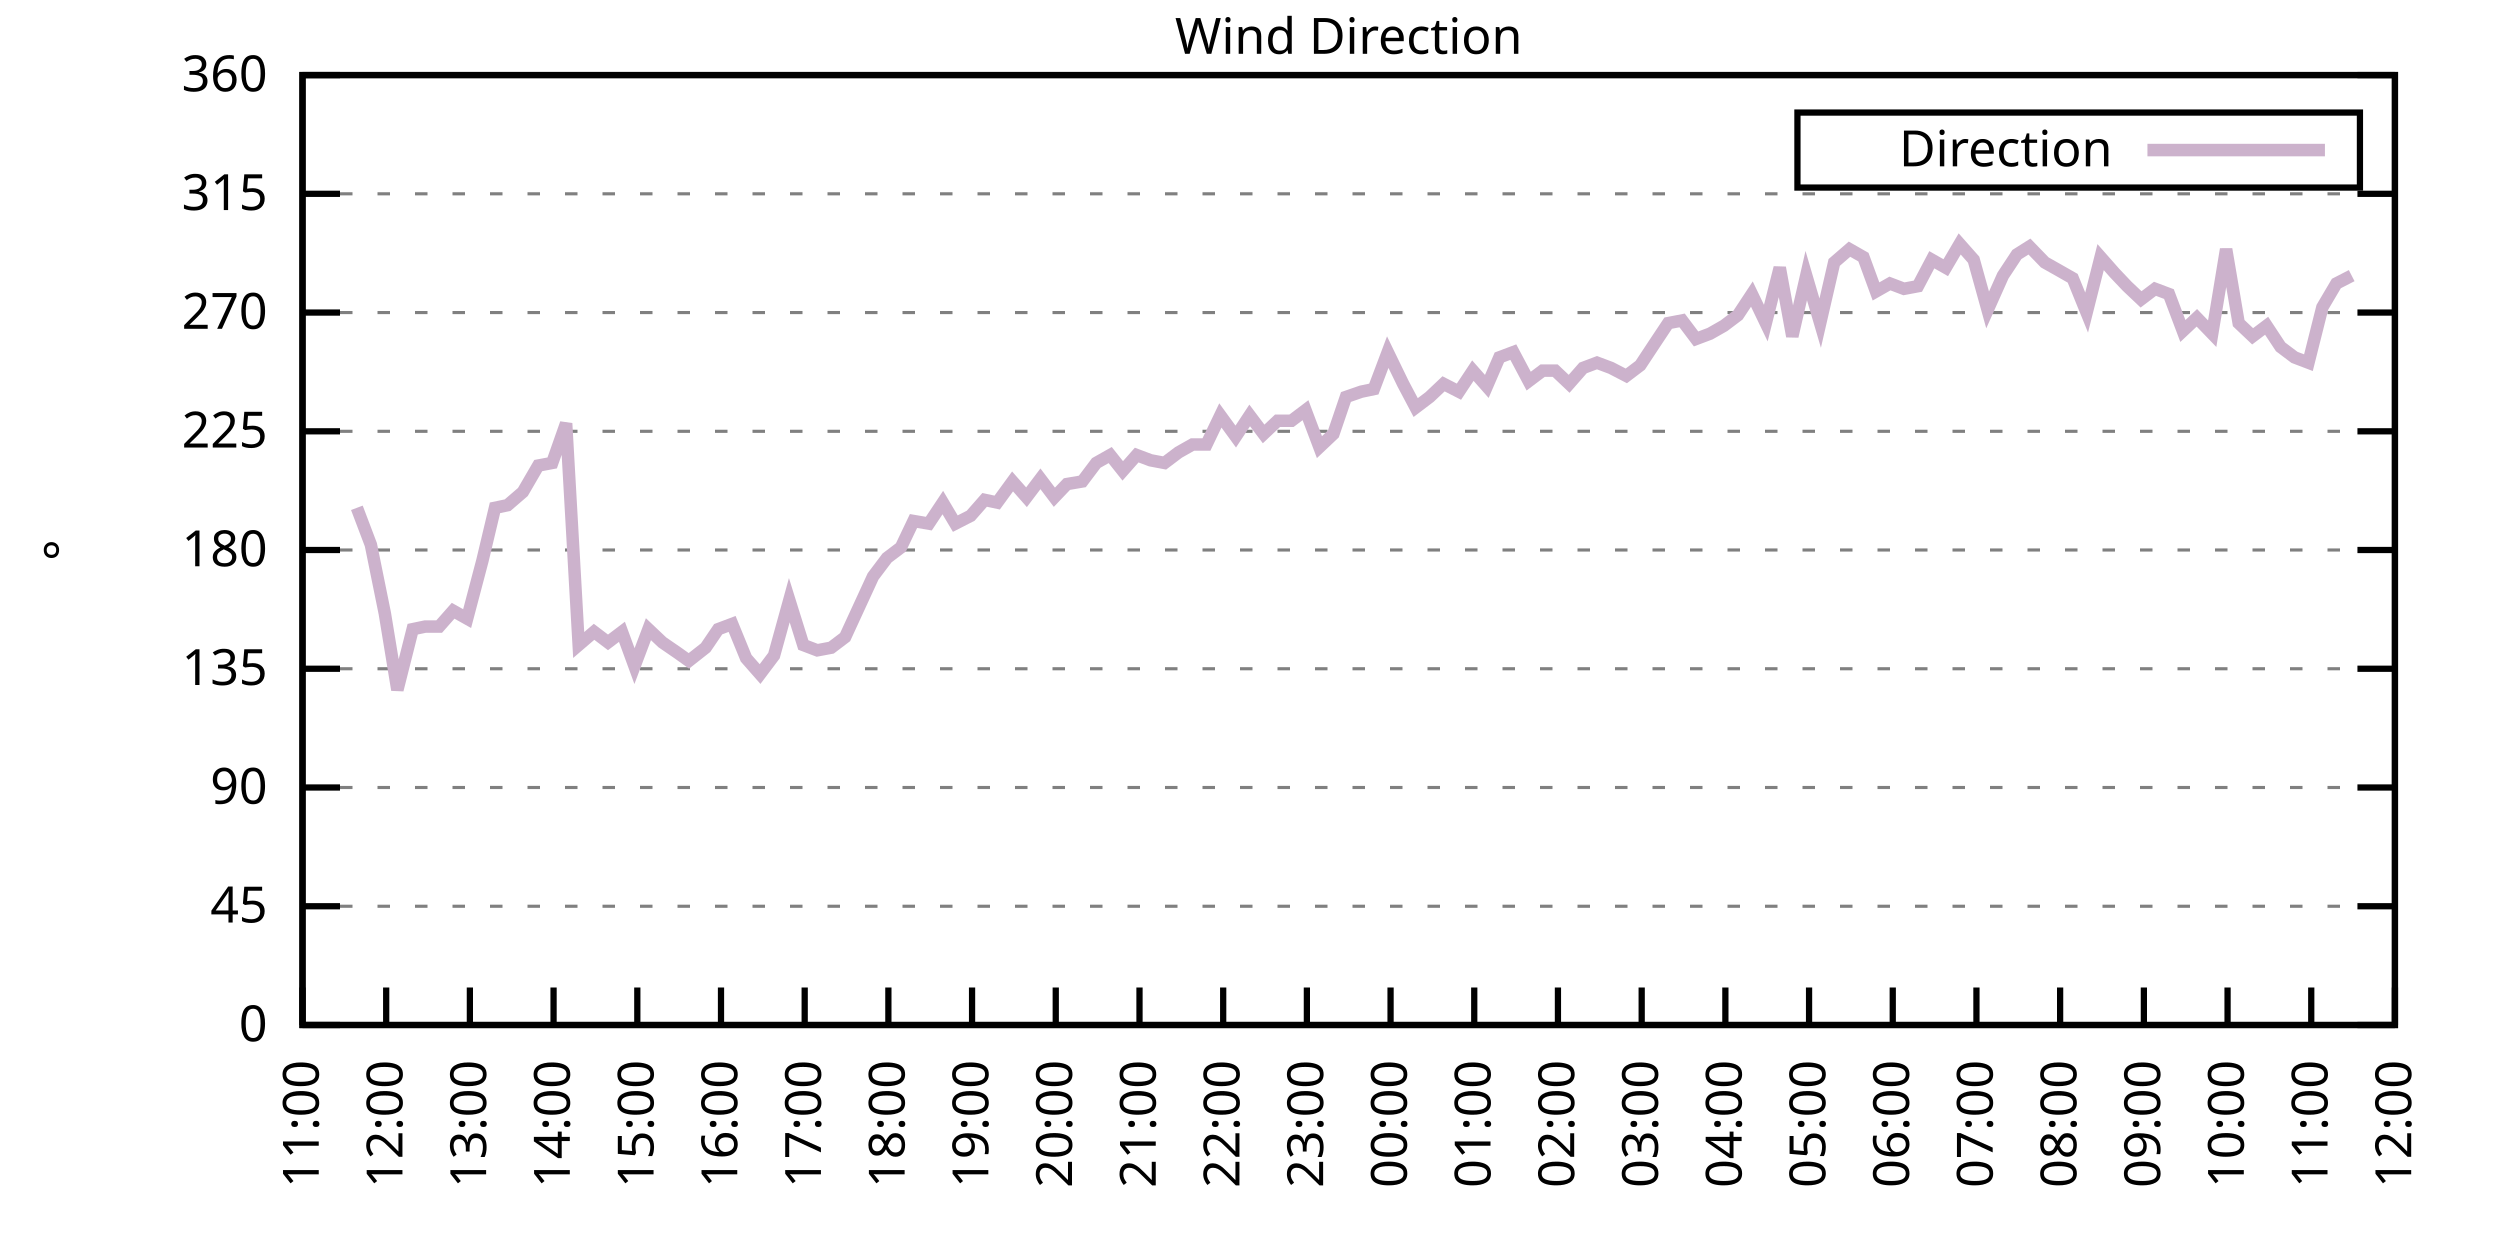
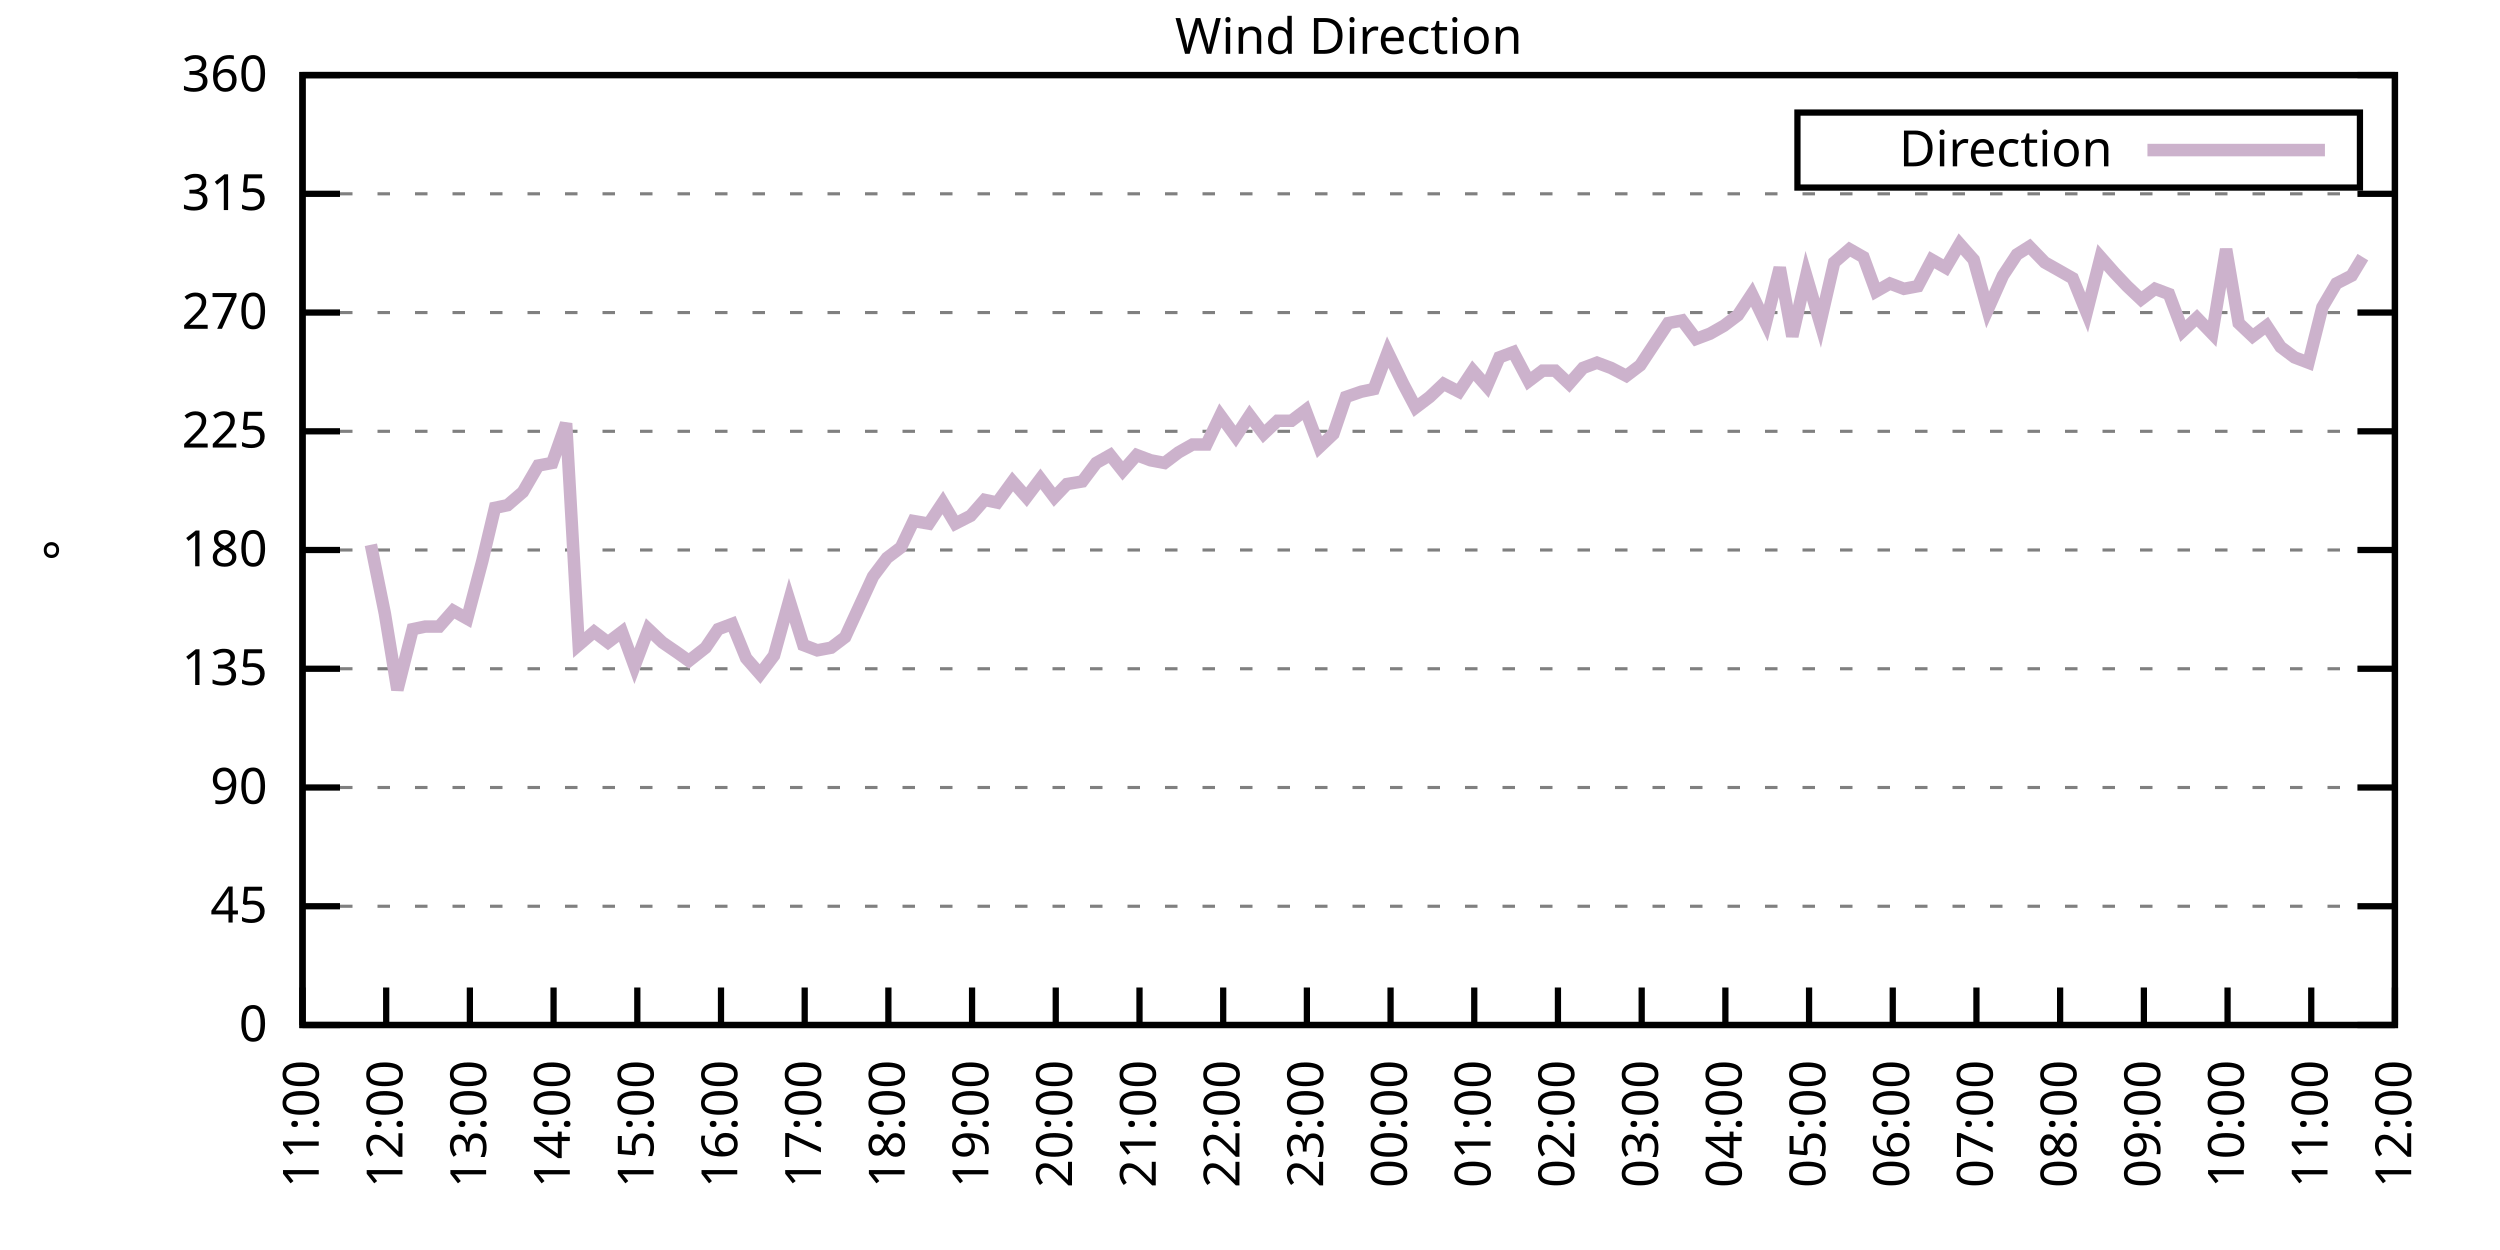
<svg xmlns="http://www.w3.org/2000/svg" xmlns:xlink="http://www.w3.org/1999/xlink" width="400" height="200" viewBox="0 0 400 200">
  <g id="gnuplot_canvas">
    <rect x="0" y="0" width="400" height="200" fill="none" />
    <defs>
      <circle id="gpDot" r="0.5" stroke-width="0.5" stroke="currentColor" />
      <path id="gpPt0" stroke-width="0.333" stroke="currentColor" d="M-1,0 h2 M0,-1 v2" />
      <path id="gpPt1" stroke-width="0.333" stroke="currentColor" d="M-1,-1 L1,1 M1,-1 L-1,1" />
      <path id="gpPt2" stroke-width="0.333" stroke="currentColor" d="M-1,0 L1,0 M0,-1 L0,1 M-1,-1 L1,1 M-1,1 L1,-1" />
      <rect id="gpPt3" stroke-width="0.333" stroke="currentColor" x="-1" y="-1" width="2" height="2" />
      <rect id="gpPt4" stroke-width="0.333" stroke="currentColor" fill="currentColor" x="-1" y="-1" width="2" height="2" />
      <circle id="gpPt5" stroke-width="0.333" stroke="currentColor" cx="0" cy="0" r="1" />
      <use xlink:href="#gpPt5" id="gpPt6" fill="currentColor" stroke="none" />
      <path id="gpPt7" stroke-width="0.333" stroke="currentColor" d="M0,-1.33 L-1.33,0.67 L1.33,0.67 z" />
      <use xlink:href="#gpPt7" id="gpPt8" fill="currentColor" stroke="none" />
      <use xlink:href="#gpPt7" id="gpPt9" stroke="currentColor" transform="rotate(180)" />
      <use xlink:href="#gpPt9" id="gpPt10" fill="currentColor" stroke="none" />
      <use xlink:href="#gpPt3" id="gpPt11" stroke="currentColor" transform="rotate(45)" />
      <use xlink:href="#gpPt11" id="gpPt12" fill="currentColor" stroke="none" />
      <path id="gpPt13" stroke-width="0.333" stroke="currentColor" d="M0,1.330 L1.265,0.411 L0.782,-1.067 L-0.782,-1.076 L-1.265,0.411 z" />
      <use xlink:href="#gpPt13" id="gpPt14" fill="currentColor" stroke="none" />
      <filter id="textbox" filterUnits="objectBoundingBox" x="0" y="0" height="1" width="1">
        <feFlood flood-color="white" flood-opacity="1" result="bgnd" />
        <feComposite in="SourceGraphic" in2="bgnd" operator="atop" />
      </filter>
      <filter id="greybox" filterUnits="objectBoundingBox" x="0" y="0" height="1" width="1">
        <feFlood flood-color="lightgrey" flood-opacity="1" result="grey" />
        <feComposite in="SourceGraphic" in2="grey" operator="atop" />
      </filter>
    </defs>
    <g fill="none" color="white" stroke="currentColor" stroke-width="1.00" stroke-linecap="butt" stroke-linejoin="miter">
</g>
    <g fill="none" color="black" stroke="currentColor" stroke-width="1.00" stroke-linecap="butt" stroke-linejoin="miter">
      <g stroke="none" shape-rendering="crispEdges">
        <polygon fill="rgb(255, 255, 255)" points="48.40,164.00 383.18,164.00 383.18,12.02 48.40,12.02 " />
      </g>
    </g>
    <g fill="none" color="black" stroke="currentColor" stroke-width="1.00" stroke-linecap="butt" stroke-linejoin="miter">
</g>
    <g fill="none" color="black" stroke="black" stroke-width="0.50" stroke-linecap="butt" stroke-linejoin="miter">
</g>
    <g fill="none" color="gray" stroke="currentColor" stroke-width="0.50" stroke-linecap="butt" stroke-linejoin="miter">
      <path stroke="gray" stroke-dasharray="2,4" class="gridline" d="M48.40,164.00 L383.19,164.00  " />
    </g>
    <g fill="none" color="gray" stroke="gray" stroke-width="1.00" stroke-linecap="butt" stroke-linejoin="miter">
</g>
    <g fill="none" color="black" stroke="currentColor" stroke-width="1.00" stroke-linecap="butt" stroke-linejoin="miter">
      <path stroke="black" d="M48.40,164.00 L54.40,164.00 M383.19,164.00 L377.19,164.00  " />
      <g transform="translate(42.80,166.60)" stroke="none" fill="black" font-family="Sans" font-size="8.00" text-anchor="end">
        <text>
          <tspan font-family="Sans"> 0</tspan>
        </text>
      </g>
    </g>
    <g fill="none" color="black" stroke="currentColor" stroke-width="1.00" stroke-linecap="butt" stroke-linejoin="miter">
</g>
    <g fill="none" color="black" stroke="black" stroke-width="0.50" stroke-linecap="butt" stroke-linejoin="miter">
</g>
    <g fill="none" color="gray" stroke="currentColor" stroke-width="0.50" stroke-linecap="butt" stroke-linejoin="miter">
      <path stroke="gray" stroke-dasharray="2,4" class="gridline" d="M48.40,145.00 L383.19,145.00  " />
    </g>
    <g fill="none" color="gray" stroke="gray" stroke-width="1.00" stroke-linecap="butt" stroke-linejoin="miter">
</g>
    <g fill="none" color="black" stroke="currentColor" stroke-width="1.00" stroke-linecap="butt" stroke-linejoin="miter">
      <path stroke="black" d="M48.40,145.00 L54.40,145.00 M383.19,145.00 L377.19,145.00  " />
      <g transform="translate(42.80,147.60)" stroke="none" fill="black" font-family="Sans" font-size="8.00" text-anchor="end">
        <text>
          <tspan font-family="Sans"> 45</tspan>
        </text>
      </g>
    </g>
    <g fill="none" color="black" stroke="currentColor" stroke-width="1.00" stroke-linecap="butt" stroke-linejoin="miter">
</g>
    <g fill="none" color="black" stroke="black" stroke-width="0.50" stroke-linecap="butt" stroke-linejoin="miter">
</g>
    <g fill="none" color="gray" stroke="currentColor" stroke-width="0.50" stroke-linecap="butt" stroke-linejoin="miter">
      <path stroke="gray" stroke-dasharray="2,4" class="gridline" d="M48.40,126.00 L383.19,126.00  " />
    </g>
    <g fill="none" color="gray" stroke="gray" stroke-width="1.00" stroke-linecap="butt" stroke-linejoin="miter">
</g>
    <g fill="none" color="black" stroke="currentColor" stroke-width="1.00" stroke-linecap="butt" stroke-linejoin="miter">
      <path stroke="black" d="M48.40,126.00 L54.40,126.00 M383.19,126.00 L377.19,126.00  " />
      <g transform="translate(42.80,128.60)" stroke="none" fill="black" font-family="Sans" font-size="8.00" text-anchor="end">
        <text>
          <tspan font-family="Sans"> 90</tspan>
        </text>
      </g>
    </g>
    <g fill="none" color="black" stroke="currentColor" stroke-width="1.00" stroke-linecap="butt" stroke-linejoin="miter">
</g>
    <g fill="none" color="black" stroke="black" stroke-width="0.50" stroke-linecap="butt" stroke-linejoin="miter">
</g>
    <g fill="none" color="gray" stroke="currentColor" stroke-width="0.50" stroke-linecap="butt" stroke-linejoin="miter">
      <path stroke="gray" stroke-dasharray="2,4" class="gridline" d="M48.40,107.00 L383.19,107.00  " />
    </g>
    <g fill="none" color="gray" stroke="gray" stroke-width="1.00" stroke-linecap="butt" stroke-linejoin="miter">
</g>
    <g fill="none" color="black" stroke="currentColor" stroke-width="1.00" stroke-linecap="butt" stroke-linejoin="miter">
      <path stroke="black" d="M48.40,107.00 L54.40,107.00 M383.19,107.00 L377.19,107.00  " />
      <g transform="translate(42.80,109.60)" stroke="none" fill="black" font-family="Sans" font-size="8.00" text-anchor="end">
        <text>
          <tspan font-family="Sans"> 135</tspan>
        </text>
      </g>
    </g>
    <g fill="none" color="black" stroke="currentColor" stroke-width="1.00" stroke-linecap="butt" stroke-linejoin="miter">
</g>
    <g fill="none" color="black" stroke="black" stroke-width="0.50" stroke-linecap="butt" stroke-linejoin="miter">
</g>
    <g fill="none" color="gray" stroke="currentColor" stroke-width="0.50" stroke-linecap="butt" stroke-linejoin="miter">
      <path stroke="gray" stroke-dasharray="2,4" class="gridline" d="M48.40,88.00 L383.19,88.00  " />
    </g>
    <g fill="none" color="gray" stroke="gray" stroke-width="1.00" stroke-linecap="butt" stroke-linejoin="miter">
</g>
    <g fill="none" color="black" stroke="currentColor" stroke-width="1.00" stroke-linecap="butt" stroke-linejoin="miter">
      <path stroke="black" d="M48.40,88.00 L54.40,88.00 M383.19,88.00 L377.19,88.00  " />
      <g transform="translate(42.80,90.60)" stroke="none" fill="black" font-family="Sans" font-size="8.00" text-anchor="end">
        <text>
          <tspan font-family="Sans"> 180</tspan>
        </text>
      </g>
    </g>
    <g fill="none" color="black" stroke="currentColor" stroke-width="1.00" stroke-linecap="butt" stroke-linejoin="miter">
</g>
    <g fill="none" color="black" stroke="black" stroke-width="0.50" stroke-linecap="butt" stroke-linejoin="miter">
</g>
    <g fill="none" color="gray" stroke="currentColor" stroke-width="0.50" stroke-linecap="butt" stroke-linejoin="miter">
      <path stroke="gray" stroke-dasharray="2,4" class="gridline" d="M48.40,69.01 L383.19,69.01  " />
    </g>
    <g fill="none" color="gray" stroke="gray" stroke-width="1.00" stroke-linecap="butt" stroke-linejoin="miter">
</g>
    <g fill="none" color="black" stroke="currentColor" stroke-width="1.00" stroke-linecap="butt" stroke-linejoin="miter">
      <path stroke="black" d="M48.40,69.01 L54.40,69.01 M383.19,69.01 L377.19,69.01  " />
      <g transform="translate(42.80,71.61)" stroke="none" fill="black" font-family="Sans" font-size="8.00" text-anchor="end">
        <text>
          <tspan font-family="Sans"> 225</tspan>
        </text>
      </g>
    </g>
    <g fill="none" color="black" stroke="currentColor" stroke-width="1.00" stroke-linecap="butt" stroke-linejoin="miter">
</g>
    <g fill="none" color="black" stroke="black" stroke-width="0.50" stroke-linecap="butt" stroke-linejoin="miter">
</g>
    <g fill="none" color="gray" stroke="currentColor" stroke-width="0.50" stroke-linecap="butt" stroke-linejoin="miter">
      <path stroke="gray" stroke-dasharray="2,4" class="gridline" d="M48.40,50.01 L383.19,50.01  " />
    </g>
    <g fill="none" color="gray" stroke="gray" stroke-width="1.00" stroke-linecap="butt" stroke-linejoin="miter">
</g>
    <g fill="none" color="black" stroke="currentColor" stroke-width="1.00" stroke-linecap="butt" stroke-linejoin="miter">
      <path stroke="black" d="M48.40,50.01 L54.40,50.01 M383.19,50.01 L377.19,50.01  " />
      <g transform="translate(42.80,52.61)" stroke="none" fill="black" font-family="Sans" font-size="8.00" text-anchor="end">
        <text>
          <tspan font-family="Sans"> 270</tspan>
        </text>
      </g>
    </g>
    <g fill="none" color="black" stroke="currentColor" stroke-width="1.00" stroke-linecap="butt" stroke-linejoin="miter">
</g>
    <g fill="none" color="black" stroke="black" stroke-width="0.50" stroke-linecap="butt" stroke-linejoin="miter">
</g>
    <g fill="none" color="gray" stroke="currentColor" stroke-width="0.50" stroke-linecap="butt" stroke-linejoin="miter">
      <path stroke="gray" stroke-dasharray="2,4" class="gridline" d="M48.40,31.01 L383.19,31.01  " />
    </g>
    <g fill="none" color="gray" stroke="gray" stroke-width="1.00" stroke-linecap="butt" stroke-linejoin="miter">
</g>
    <g fill="none" color="black" stroke="currentColor" stroke-width="1.00" stroke-linecap="butt" stroke-linejoin="miter">
      <path stroke="black" d="M48.40,31.01 L54.40,31.01 M383.19,31.01 L377.19,31.01  " />
      <g transform="translate(42.80,33.61)" stroke="none" fill="black" font-family="Sans" font-size="8.00" text-anchor="end">
        <text>
          <tspan font-family="Sans"> 315</tspan>
        </text>
      </g>
    </g>
    <g fill="none" color="black" stroke="currentColor" stroke-width="1.00" stroke-linecap="butt" stroke-linejoin="miter">
</g>
    <g fill="none" color="black" stroke="black" stroke-width="0.50" stroke-linecap="butt" stroke-linejoin="miter">
</g>
    <g fill="none" color="gray" stroke="currentColor" stroke-width="0.50" stroke-linecap="butt" stroke-linejoin="miter">
      <path stroke="gray" stroke-dasharray="2,4" class="gridline" d="M48.40,12.01 L383.19,12.01  " />
    </g>
    <g fill="none" color="gray" stroke="gray" stroke-width="1.00" stroke-linecap="butt" stroke-linejoin="miter">
</g>
    <g fill="none" color="black" stroke="currentColor" stroke-width="1.00" stroke-linecap="butt" stroke-linejoin="miter">
      <path stroke="black" d="M48.40,12.01 L54.40,12.01 M383.19,12.01 L377.19,12.01  " />
      <g transform="translate(42.80,14.61)" stroke="none" fill="black" font-family="Sans" font-size="8.00" text-anchor="end">
        <text>
          <tspan font-family="Sans"> 360</tspan>
        </text>
      </g>
    </g>
    <g fill="none" color="black" stroke="currentColor" stroke-width="1.00" stroke-linecap="butt" stroke-linejoin="miter">
      <path stroke="black" d="M48.40,164.00 L48.40,158.00  " />
      <g transform="translate(51.00,169.60) rotate(270.00)" stroke="none" fill="black" font-family="Sans" font-size="8.00" text-anchor="end">
        <text>
          <tspan font-family="Sans">11:00</tspan>
        </text>
      </g>
    </g>
    <g fill="none" color="black" stroke="currentColor" stroke-width="1.00" stroke-linecap="butt" stroke-linejoin="miter">
      <path stroke="black" d="M61.79,164.00 L61.79,158.00  " />
      <g transform="translate(64.39,169.60) rotate(270.00)" stroke="none" fill="black" font-family="Sans" font-size="8.00" text-anchor="end">
        <text>
          <tspan font-family="Sans">12:00</tspan>
        </text>
      </g>
    </g>
    <g fill="none" color="black" stroke="currentColor" stroke-width="1.00" stroke-linecap="butt" stroke-linejoin="miter">
      <path stroke="black" d="M75.18,164.00 L75.18,158.00  " />
      <g transform="translate(77.78,169.60) rotate(270.00)" stroke="none" fill="black" font-family="Sans" font-size="8.00" text-anchor="end">
        <text>
          <tspan font-family="Sans">13:00</tspan>
        </text>
      </g>
    </g>
    <g fill="none" color="black" stroke="currentColor" stroke-width="1.00" stroke-linecap="butt" stroke-linejoin="miter">
      <path stroke="black" d="M88.57,164.00 L88.57,158.00  " />
      <g transform="translate(91.17,169.60) rotate(270.00)" stroke="none" fill="black" font-family="Sans" font-size="8.00" text-anchor="end">
        <text>
          <tspan font-family="Sans">14:00</tspan>
        </text>
      </g>
    </g>
    <g fill="none" color="black" stroke="currentColor" stroke-width="1.00" stroke-linecap="butt" stroke-linejoin="miter">
      <path stroke="black" d="M101.97,164.00 L101.97,158.00  " />
      <g transform="translate(104.57,169.60) rotate(270.00)" stroke="none" fill="black" font-family="Sans" font-size="8.00" text-anchor="end">
        <text>
          <tspan font-family="Sans">15:00</tspan>
        </text>
      </g>
    </g>
    <g fill="none" color="black" stroke="currentColor" stroke-width="1.00" stroke-linecap="butt" stroke-linejoin="miter">
      <path stroke="black" d="M115.36,164.00 L115.36,158.00  " />
      <g transform="translate(117.96,169.60) rotate(270.00)" stroke="none" fill="black" font-family="Sans" font-size="8.00" text-anchor="end">
        <text>
          <tspan font-family="Sans">16:00</tspan>
        </text>
      </g>
    </g>
    <g fill="none" color="black" stroke="currentColor" stroke-width="1.00" stroke-linecap="butt" stroke-linejoin="miter">
      <path stroke="black" d="M128.75,164.00 L128.75,158.00  " />
      <g transform="translate(131.35,169.60) rotate(270.00)" stroke="none" fill="black" font-family="Sans" font-size="8.00" text-anchor="end">
        <text>
          <tspan font-family="Sans">17:00</tspan>
        </text>
      </g>
    </g>
    <g fill="none" color="black" stroke="currentColor" stroke-width="1.00" stroke-linecap="butt" stroke-linejoin="miter">
      <path stroke="black" d="M142.14,164.00 L142.14,158.00  " />
      <g transform="translate(144.74,169.60) rotate(270.00)" stroke="none" fill="black" font-family="Sans" font-size="8.00" text-anchor="end">
        <text>
          <tspan font-family="Sans">18:00</tspan>
        </text>
      </g>
    </g>
    <g fill="none" color="black" stroke="currentColor" stroke-width="1.00" stroke-linecap="butt" stroke-linejoin="miter">
      <path stroke="black" d="M155.53,164.00 L155.53,158.00  " />
      <g transform="translate(158.13,169.60) rotate(270.00)" stroke="none" fill="black" font-family="Sans" font-size="8.00" text-anchor="end">
        <text>
          <tspan font-family="Sans">19:00</tspan>
        </text>
      </g>
    </g>
    <g fill="none" color="black" stroke="currentColor" stroke-width="1.00" stroke-linecap="butt" stroke-linejoin="miter">
      <path stroke="black" d="M168.92,164.00 L168.92,158.00  " />
      <g transform="translate(171.52,169.60) rotate(270.00)" stroke="none" fill="black" font-family="Sans" font-size="8.00" text-anchor="end">
        <text>
          <tspan font-family="Sans">20:00</tspan>
        </text>
      </g>
    </g>
    <g fill="none" color="black" stroke="currentColor" stroke-width="1.00" stroke-linecap="butt" stroke-linejoin="miter">
      <path stroke="black" d="M182.32,164.00 L182.32,158.00  " />
      <g transform="translate(184.92,169.60) rotate(270.00)" stroke="none" fill="black" font-family="Sans" font-size="8.00" text-anchor="end">
        <text>
          <tspan font-family="Sans">21:00</tspan>
        </text>
      </g>
    </g>
    <g fill="none" color="black" stroke="currentColor" stroke-width="1.00" stroke-linecap="butt" stroke-linejoin="miter">
      <path stroke="black" d="M195.71,164.00 L195.71,158.00  " />
      <g transform="translate(198.31,169.60) rotate(270.00)" stroke="none" fill="black" font-family="Sans" font-size="8.00" text-anchor="end">
        <text>
          <tspan font-family="Sans">22:00</tspan>
        </text>
      </g>
    </g>
    <g fill="none" color="black" stroke="currentColor" stroke-width="1.00" stroke-linecap="butt" stroke-linejoin="miter">
      <path stroke="black" d="M209.10,164.00 L209.10,158.00  " />
      <g transform="translate(211.70,169.60) rotate(270.00)" stroke="none" fill="black" font-family="Sans" font-size="8.00" text-anchor="end">
        <text>
          <tspan font-family="Sans">23:00</tspan>
        </text>
      </g>
    </g>
    <g fill="none" color="black" stroke="currentColor" stroke-width="1.00" stroke-linecap="butt" stroke-linejoin="miter">
      <path stroke="black" d="M222.49,164.00 L222.49,158.00  " />
      <g transform="translate(225.09,169.60) rotate(270.00)" stroke="none" fill="black" font-family="Sans" font-size="8.00" text-anchor="end">
        <text>
          <tspan font-family="Sans">00:00</tspan>
        </text>
      </g>
    </g>
    <g fill="none" color="black" stroke="currentColor" stroke-width="1.00" stroke-linecap="butt" stroke-linejoin="miter">
      <path stroke="black" d="M235.88,164.00 L235.88,158.00  " />
      <g transform="translate(238.48,169.60) rotate(270.00)" stroke="none" fill="black" font-family="Sans" font-size="8.00" text-anchor="end">
        <text>
          <tspan font-family="Sans">01:00</tspan>
        </text>
      </g>
    </g>
    <g fill="none" color="black" stroke="currentColor" stroke-width="1.00" stroke-linecap="butt" stroke-linejoin="miter">
      <path stroke="black" d="M249.27,164.00 L249.27,158.00  " />
      <g transform="translate(251.87,169.60) rotate(270.00)" stroke="none" fill="black" font-family="Sans" font-size="8.00" text-anchor="end">
        <text>
          <tspan font-family="Sans">02:00</tspan>
        </text>
      </g>
    </g>
    <g fill="none" color="black" stroke="currentColor" stroke-width="1.00" stroke-linecap="butt" stroke-linejoin="miter">
      <path stroke="black" d="M262.67,164.00 L262.67,158.00  " />
      <g transform="translate(265.27,169.60) rotate(270.00)" stroke="none" fill="black" font-family="Sans" font-size="8.00" text-anchor="end">
        <text>
          <tspan font-family="Sans">03:00</tspan>
        </text>
      </g>
    </g>
    <g fill="none" color="black" stroke="currentColor" stroke-width="1.00" stroke-linecap="butt" stroke-linejoin="miter">
      <path stroke="black" d="M276.06,164.00 L276.06,158.00  " />
      <g transform="translate(278.66,169.60) rotate(270.00)" stroke="none" fill="black" font-family="Sans" font-size="8.00" text-anchor="end">
        <text>
          <tspan font-family="Sans">04:00</tspan>
        </text>
      </g>
    </g>
    <g fill="none" color="black" stroke="currentColor" stroke-width="1.00" stroke-linecap="butt" stroke-linejoin="miter">
      <path stroke="black" d="M289.45,164.00 L289.45,158.00  " />
      <g transform="translate(292.05,169.60) rotate(270.00)" stroke="none" fill="black" font-family="Sans" font-size="8.00" text-anchor="end">
        <text>
          <tspan font-family="Sans">05:00</tspan>
        </text>
      </g>
    </g>
    <g fill="none" color="black" stroke="currentColor" stroke-width="1.00" stroke-linecap="butt" stroke-linejoin="miter">
      <path stroke="black" d="M302.84,164.00 L302.84,158.00  " />
      <g transform="translate(305.44,169.60) rotate(270.00)" stroke="none" fill="black" font-family="Sans" font-size="8.00" text-anchor="end">
        <text>
          <tspan font-family="Sans">06:00</tspan>
        </text>
      </g>
    </g>
    <g fill="none" color="black" stroke="currentColor" stroke-width="1.00" stroke-linecap="butt" stroke-linejoin="miter">
      <path stroke="black" d="M316.23,164.00 L316.23,158.00  " />
      <g transform="translate(318.83,169.60) rotate(270.00)" stroke="none" fill="black" font-family="Sans" font-size="8.00" text-anchor="end">
        <text>
          <tspan font-family="Sans">07:00</tspan>
        </text>
      </g>
    </g>
    <g fill="none" color="black" stroke="currentColor" stroke-width="1.00" stroke-linecap="butt" stroke-linejoin="miter">
      <path stroke="black" d="M329.62,164.00 L329.62,158.00  " />
      <g transform="translate(332.22,169.60) rotate(270.00)" stroke="none" fill="black" font-family="Sans" font-size="8.00" text-anchor="end">
        <text>
          <tspan font-family="Sans">08:00</tspan>
        </text>
      </g>
    </g>
    <g fill="none" color="black" stroke="currentColor" stroke-width="1.00" stroke-linecap="butt" stroke-linejoin="miter">
      <path stroke="black" d="M343.02,164.00 L343.02,158.00  " />
      <g transform="translate(345.62,169.60) rotate(270.00)" stroke="none" fill="black" font-family="Sans" font-size="8.00" text-anchor="end">
        <text>
          <tspan font-family="Sans">09:00</tspan>
        </text>
      </g>
    </g>
    <g fill="none" color="black" stroke="currentColor" stroke-width="1.00" stroke-linecap="butt" stroke-linejoin="miter">
      <path stroke="black" d="M356.41,164.00 L356.41,158.00  " />
      <g transform="translate(359.01,169.60) rotate(270.00)" stroke="none" fill="black" font-family="Sans" font-size="8.00" text-anchor="end">
        <text>
          <tspan font-family="Sans">10:00</tspan>
        </text>
      </g>
    </g>
    <g fill="none" color="black" stroke="currentColor" stroke-width="1.00" stroke-linecap="butt" stroke-linejoin="miter">
      <path stroke="black" d="M369.80,164.00 L369.80,158.00  " />
      <g transform="translate(372.40,169.60) rotate(270.00)" stroke="none" fill="black" font-family="Sans" font-size="8.00" text-anchor="end">
        <text>
          <tspan font-family="Sans">11:00</tspan>
        </text>
      </g>
    </g>
    <g fill="none" color="black" stroke="currentColor" stroke-width="1.00" stroke-linecap="butt" stroke-linejoin="miter">
      <path stroke="black" d="M383.19,164.00 L383.19,158.00  " />
      <g transform="translate(385.79,169.60) rotate(270.00)" stroke="none" fill="black" font-family="Sans" font-size="8.00" text-anchor="end">
        <text>
          <tspan font-family="Sans">12:00</tspan>
        </text>
      </g>
    </g>
    <g fill="none" color="black" stroke="currentColor" stroke-width="1.00" stroke-linecap="butt" stroke-linejoin="miter">
</g>
    <g fill="none" color="black" stroke="currentColor" stroke-width="1.00" stroke-linecap="butt" stroke-linejoin="miter">
      <path stroke="black" d="M48.40,12.01 L48.40,164.00 L383.19,164.00 L383.19,12.01 L48.40,12.01 Z  " />
    </g>
    <g fill="none" color="black" stroke="currentColor" stroke-width="1.00" stroke-linecap="butt" stroke-linejoin="miter">
</g>
    <g fill="none" color="black" stroke="currentColor" stroke-width="1.00" stroke-linecap="butt" stroke-linejoin="miter">
      <path stroke="black" d="M287.59,30.01 L287.59,18.01 L377.59,18.01 L377.59,30.01 L287.59,30.01 Z  " />
    </g>
    <g id="Wind_direction_plot_1">
      <g fill="none" color="white" stroke="black" stroke-width="2.00" stroke-linecap="butt" stroke-linejoin="miter">
</g>
      <g fill="none" color="black" stroke="currentColor" stroke-width="2.00" stroke-linecap="butt" stroke-linejoin="miter">
        <g transform="translate(337.99,26.61)" stroke="none" fill="black" font-family="Sans" font-size="8.00" text-anchor="end">
          <text>
            <tspan font-family="Sans">Direction</tspan>
          </text>
        </g>
      </g>
      <g fill="none" color="black" stroke="currentColor" stroke-width="2.00" stroke-linecap="butt" stroke-linejoin="miter">
-         <path stroke="rgb(204, 178, 204)" d="M343.59,24.01 L371.99,24.01 M57.10,81.25 L59.34,87.16 L61.57,98.14 L63.58,110.38 L66.03,100.67 L68.04,100.25   L70.27,100.25 L72.50,97.72 L74.74,98.98 L77.19,89.69 L79.20,81.25 L81.21,80.83 L83.66,78.72 L86.12,74.49   L88.35,74.07 L90.58,67.74 L92.59,103.20 L95.05,101.09 L97.28,102.78 L99.51,101.09 L101.52,106.58 L103.75,100.67   L105.98,102.78 L108.44,104.47 L110.22,105.74 L112.90,103.63 L114.91,100.67 L117.14,99.83 L119.38,105.31 L121.61,107.85   L123.84,104.89 L126.29,96.03 L128.53,103.20 L130.76,104.05 L132.99,103.63 L135.22,101.94 L139.69,92.23 L141.92,89.27   L144.15,87.58 L146.16,83.36 L148.61,83.78 L150.85,80.41 L152.85,83.78 L155.31,82.52 L157.54,79.98 L159.55,80.41   L162.01,77.03 L164.24,79.56 L166.47,76.61 L168.70,79.56 L170.71,77.45 L173.17,77.03 L175.40,74.07 L177.63,72.81   L179.64,75.34 L181.87,72.81 L184.10,73.65 L186.33,74.07 L188.57,72.38 L190.80,71.12 L193.03,71.12 L195.26,66.47   L197.72,69.85 L199.95,66.47 L202.18,69.43 L204.41,67.32 L206.64,67.32 L208.88,65.63 L211.11,71.54 L213.34,69.43   L215.35,63.52 L217.80,62.67 L219.81,62.25 L222.04,56.34 L224.50,61.41 L226.51,65.21 L228.74,63.52 L230.97,61.41   L233.43,62.67 L235.66,59.30 L237.89,61.83 L239.90,57.18 L242.13,56.34 L244.59,60.98 L246.82,59.30 L248.83,59.30   L251.06,61.41 L253.29,58.87 L255.52,58.03 L257.76,58.87 L260.21,60.14 L262.44,58.45 L264.67,55.07 L266.91,51.70   L269.14,51.27 L271.37,54.23 L273.60,53.39 L275.83,52.12 L278.07,50.43 L280.30,47.05 L282.53,51.70 L284.76,42.83   L286.77,53.81 L289.00,44.10 L291.23,51.70 L293.47,41.99 L295.92,39.87 L298.15,41.14 L300.16,46.63 L302.39,45.36   L304.63,46.21 L306.86,45.79 L309.09,41.56 L311.32,42.83 L313.55,39.03 L315.79,41.56 L318.02,49.59 L320.47,44.10   L322.70,40.72 L324.71,39.45 L327.17,41.99 L329.40,43.25 L331.63,44.52 L333.86,50.01 L336.10,41.14 L338.33,43.67   L340.34,45.79 L342.57,47.90 L344.80,46.21 L347.03,47.05 L349.26,52.96 L351.50,50.85 L353.95,53.39 L356.18,39.87   L358.19,51.70 L360.42,53.81 L362.66,52.12 L364.89,55.50 L367.12,57.18 L369.35,58.03 L371.58,49.16 L373.82,45.36   L376.27,44.10  " />
+         <path stroke="rgb(204, 178, 204)" d="M343.59,24.01 L371.99,24.01 M59.34,87.16 L61.57,98.14 L63.58,110.38 L66.03,100.67 L68.04,100.25 L70.27,100.25   L72.50,97.72 L74.74,98.98 L77.19,89.69 L79.20,81.25 L81.21,80.83 L83.66,78.72 L86.12,74.49 L88.35,74.07   L90.58,67.74 L92.59,103.20 L95.05,101.09 L97.28,102.78 L99.51,101.09 L101.52,106.58 L103.75,100.67 L105.98,102.78   L108.44,104.47 L110.22,105.74 L112.90,103.63 L114.91,100.67 L117.14,99.83 L119.38,105.31 L121.61,107.85 L123.84,104.89   L126.29,96.03 L128.53,103.20 L130.76,104.05 L132.99,103.63 L135.22,101.94 L139.69,92.23 L141.92,89.27 L144.15,87.58   L146.16,83.36 L148.61,83.78 L150.85,80.41 L152.85,83.78 L155.31,82.52 L157.54,79.98 L159.55,80.41 L162.01,77.03   L164.24,79.56 L166.47,76.61 L168.70,79.56 L170.71,77.45 L173.17,77.03 L175.40,74.07 L177.63,72.81 L179.64,75.34   L181.87,72.81 L184.10,73.65 L186.33,74.07 L188.57,72.38 L190.80,71.12 L193.03,71.12 L195.26,66.47 L197.72,69.85   L199.95,66.47 L202.18,69.43 L204.41,67.32 L206.64,67.32 L208.88,65.63 L211.11,71.54 L213.34,69.43 L215.35,63.52   L217.80,62.67 L219.81,62.25 L222.04,56.34 L224.50,61.41 L226.51,65.21 L228.74,63.52 L230.97,61.41 L233.43,62.67   L235.66,59.30 L237.89,61.83 L239.90,57.18 L242.13,56.34 L244.59,60.98 L246.82,59.30 L248.83,59.30 L251.06,61.41   L253.29,58.87 L255.52,58.03 L257.76,58.87 L260.21,60.14 L262.44,58.45 L264.67,55.07 L266.91,51.70 L269.14,51.27   L271.37,54.23 L273.60,53.39 L275.83,52.12 L278.07,50.43 L280.30,47.05 L282.53,51.70 L284.76,42.83 L286.77,53.81   L289.00,44.10 L291.23,51.70 L293.47,41.99 L295.92,39.87 L298.15,41.14 L300.16,46.63 L302.39,45.36 L304.63,46.21   L306.86,45.79 L309.09,41.56 L311.32,42.83 L313.55,39.03 L315.79,41.56 L318.02,49.59 L320.47,44.10 L322.70,40.72   L324.71,39.45 L327.17,41.99 L329.40,43.25 L331.63,44.52 L333.86,50.01 L336.10,41.14 L338.33,43.67 L340.34,45.79   L342.57,47.90 L344.80,46.21 L347.03,47.05 L349.26,52.96 L351.50,50.85 L353.95,53.39 L356.18,39.87 L358.19,51.70   L360.42,53.81 L362.66,52.12 L364.89,55.50 L367.12,57.18 L369.35,58.03 L371.58,49.16 L373.82,45.36 L376.27,44.10   L378.06,41.14  " />
      </g>
    </g>
    <g fill="none" color="black" stroke="currentColor" stroke-width="2.00" stroke-linecap="butt" stroke-linejoin="miter">
</g>
    <g fill="none" color="black" stroke="black" stroke-width="1.00" stroke-linecap="butt" stroke-linejoin="miter">
</g>
    <g fill="none" color="black" stroke="currentColor" stroke-width="1.00" stroke-linecap="butt" stroke-linejoin="miter">
      <path stroke="black" d="M48.40,12.01 L48.40,164.00 L383.19,164.00 L383.19,12.01 L48.40,12.01 Z  " />
      <g transform="translate(12.80,88.01) rotate(270.00)" stroke="none" fill="black" font-family="Sans" font-size="8.00" text-anchor="middle">
        <text>
          <tspan font-family="Sans">°</tspan>
        </text>
      </g>
    </g>
    <g fill="none" color="black" stroke="currentColor" stroke-width="1.00" stroke-linecap="butt" stroke-linejoin="miter">
</g>
    <g fill="none" color="black" stroke="currentColor" stroke-width="1.00" stroke-linecap="butt" stroke-linejoin="miter">
      <g transform="translate(215.79,8.61)" stroke="none" fill="black" font-family="Sans" font-size="8.00" text-anchor="middle">
        <text>
          <tspan font-family="Sans">Wind Direction</tspan>
        </text>
      </g>
    </g>
    <g fill="none" color="black" stroke="currentColor" stroke-width="1.00" stroke-linecap="butt" stroke-linejoin="miter">
</g>
  </g>
</svg>
